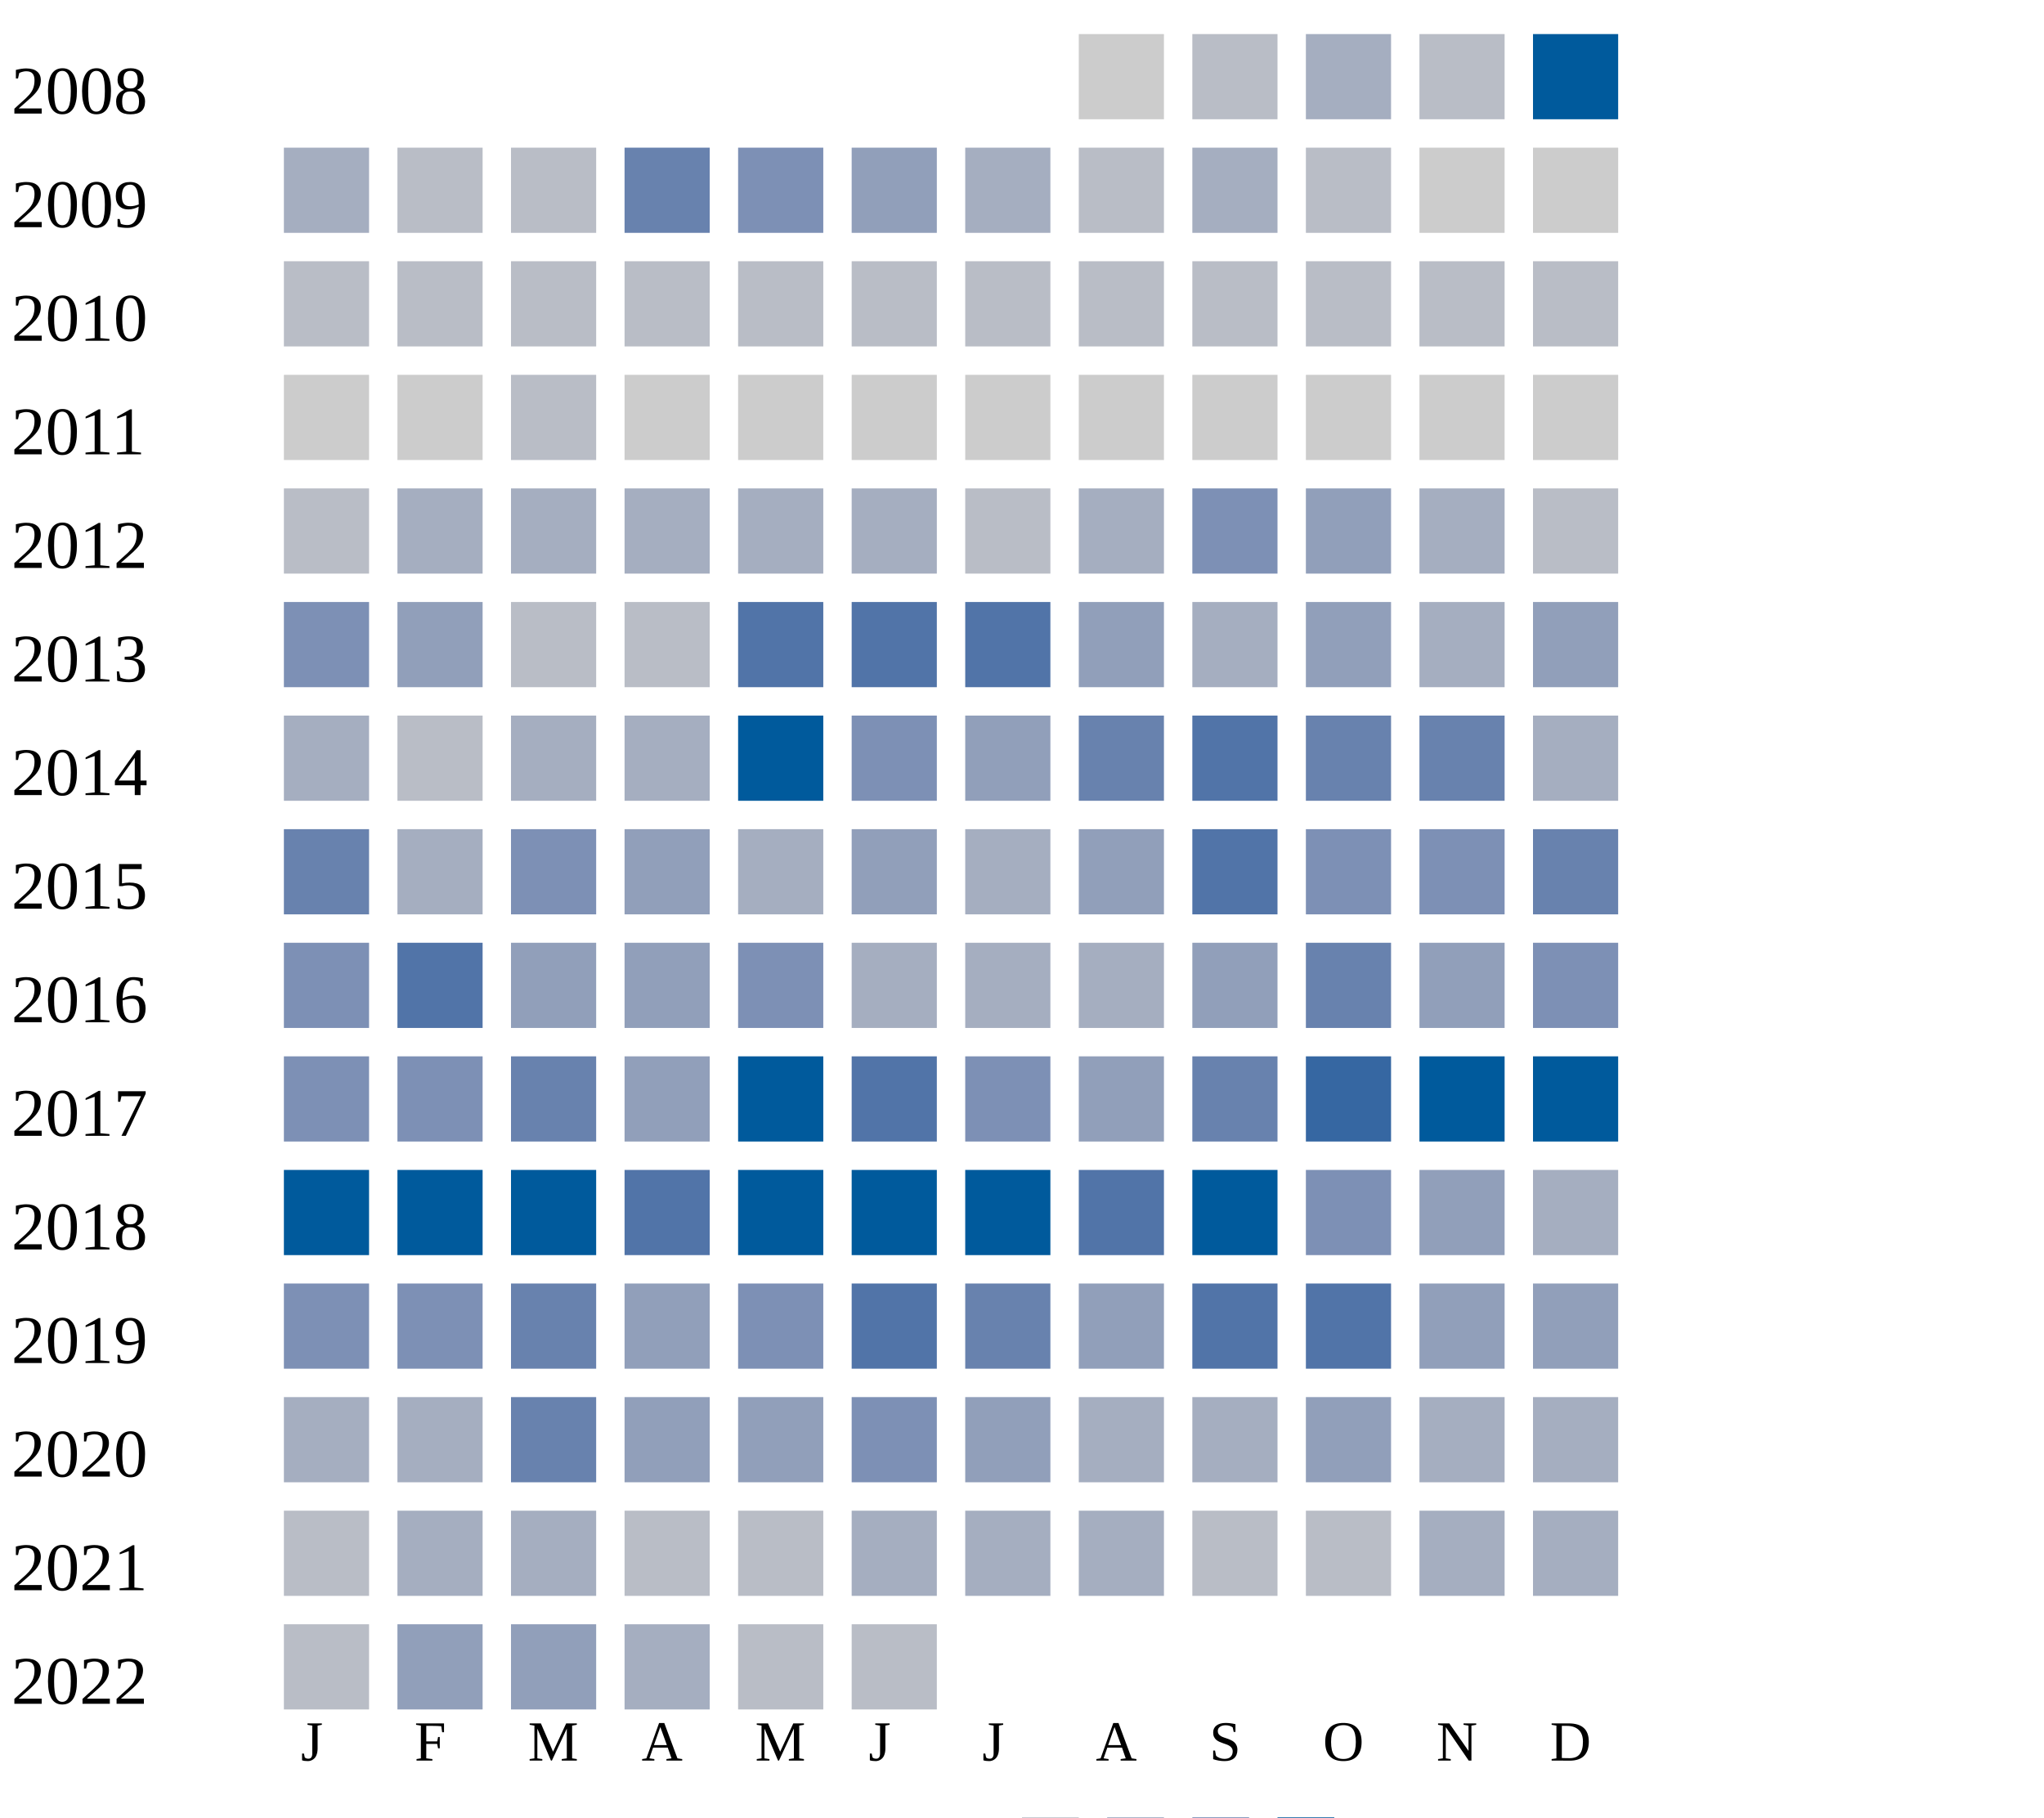
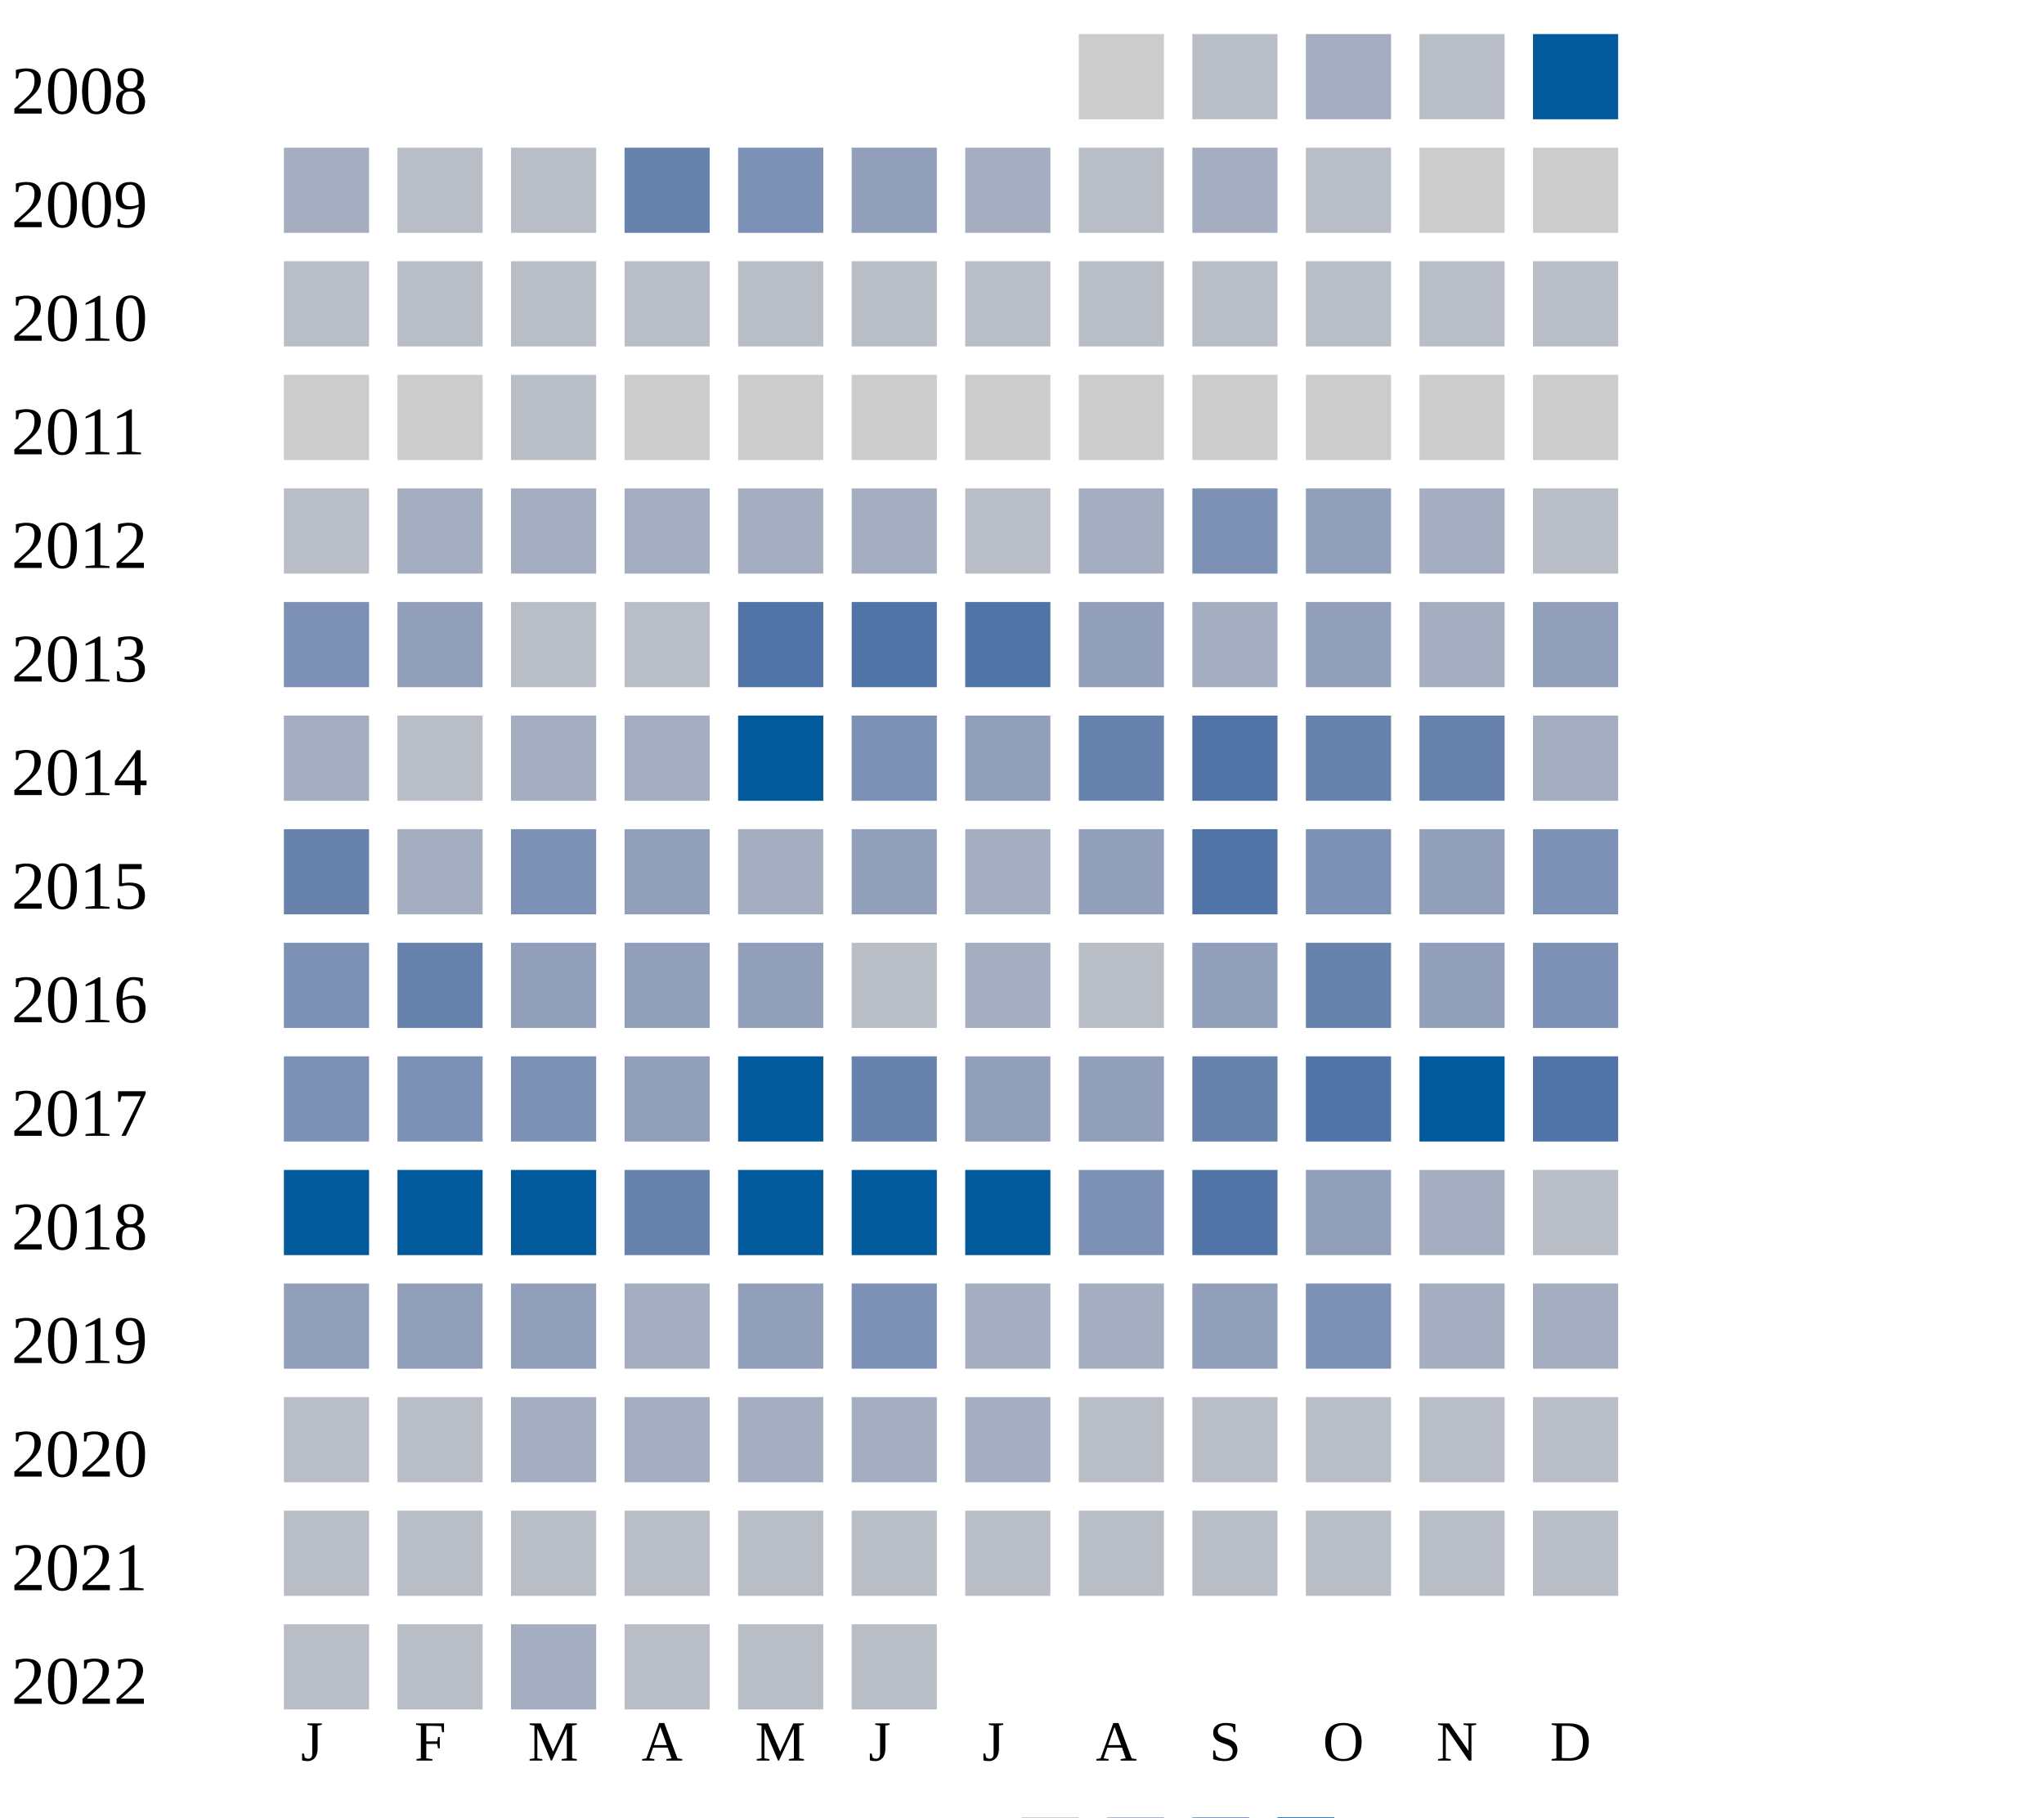
<svg xmlns="http://www.w3.org/2000/svg" width="360" height="320">
  <g transform="translate(0 0)">
    <text x="2" y="20">2008</text>
    <rect x="190" y="6" width="15" height="15" fill="#cccccc" />
    <rect x="210" y="6" width="15" height="15" fill="#b9bdc6" />
    <rect x="230" y="6" width="15" height="15" fill="#a5aec0" />
    <rect x="250" y="6" width="15" height="15" fill="#b9bdc6" />
    <rect x="270" y="6" width="15" height="15" fill="#005a9c" />
  </g>
  <g transform="translate(0 20)">
    <text x="2" y="20">2009</text>
    <rect x="50" y="6" width="15" height="15" fill="#a5aec0" />
    <rect x="70" y="6" width="15" height="15" fill="#b9bdc6" />
    <rect x="90" y="6" width="15" height="15" fill="#b9bdc6" />
    <rect x="110" y="6" width="15" height="15" fill="#6882ae" />
    <rect x="130" y="6" width="15" height="15" fill="#7d90b5" />
    <rect x="150" y="6" width="15" height="15" fill="#919fba" />
    <rect x="170" y="6" width="15" height="15" fill="#a5aec0" />
    <rect x="190" y="6" width="15" height="15" fill="#b9bdc6" />
    <rect x="210" y="6" width="15" height="15" fill="#a5aec0" />
    <rect x="230" y="6" width="15" height="15" fill="#b9bdc6" />
    <rect x="250" y="6" width="15" height="15" fill="#cccccc" />
    <rect x="270" y="6" width="15" height="15" fill="#cccccc" />
  </g>
  <g transform="translate(0 40)">
    <text x="2" y="20">2010</text>
    <rect x="50" y="6" width="15" height="15" fill="#b9bdc6" />
    <rect x="70" y="6" width="15" height="15" fill="#b9bdc6" />
    <rect x="90" y="6" width="15" height="15" fill="#b9bdc6" />
    <rect x="110" y="6" width="15" height="15" fill="#b9bdc6" />
    <rect x="130" y="6" width="15" height="15" fill="#b9bdc6" />
    <rect x="150" y="6" width="15" height="15" fill="#b9bdc6" />
    <rect x="170" y="6" width="15" height="15" fill="#b9bdc6" />
    <rect x="190" y="6" width="15" height="15" fill="#b9bdc6" />
    <rect x="210" y="6" width="15" height="15" fill="#b9bdc6" />
    <rect x="230" y="6" width="15" height="15" fill="#b9bdc6" />
    <rect x="250" y="6" width="15" height="15" fill="#b9bdc6" />
    <rect x="270" y="6" width="15" height="15" fill="#b9bdc6" />
  </g>
  <g transform="translate(0 60)">
    <text x="2" y="20">2011</text>
    <rect x="50" y="6" width="15" height="15" fill="#cccccc" />
    <rect x="70" y="6" width="15" height="15" fill="#cccccc" />
    <rect x="90" y="6" width="15" height="15" fill="#b9bdc6" />
    <rect x="110" y="6" width="15" height="15" fill="#cccccc" />
    <rect x="130" y="6" width="15" height="15" fill="#cccccc" />
    <rect x="150" y="6" width="15" height="15" fill="#cccccc" />
    <rect x="170" y="6" width="15" height="15" fill="#cccccc" />
    <rect x="190" y="6" width="15" height="15" fill="#cccccc" />
    <rect x="210" y="6" width="15" height="15" fill="#cccccc" />
    <rect x="230" y="6" width="15" height="15" fill="#cccccc" />
    <rect x="250" y="6" width="15" height="15" fill="#cccccc" />
    <rect x="270" y="6" width="15" height="15" fill="#cccccc" />
  </g>
  <g transform="translate(0 80)">
    <text x="2" y="20">2012</text>
    <rect x="50" y="6" width="15" height="15" fill="#b9bdc6" />
    <rect x="70" y="6" width="15" height="15" fill="#a5aec0" />
    <rect x="90" y="6" width="15" height="15" fill="#a5aec0" />
    <rect x="110" y="6" width="15" height="15" fill="#a5aec0" />
    <rect x="130" y="6" width="15" height="15" fill="#a5aec0" />
    <rect x="150" y="6" width="15" height="15" fill="#a5aec0" />
    <rect x="170" y="6" width="15" height="15" fill="#b9bdc6" />
    <rect x="190" y="6" width="15" height="15" fill="#a5aec0" />
    <rect x="210" y="6" width="15" height="15" fill="#7d90b5" />
    <rect x="230" y="6" width="15" height="15" fill="#919fba" />
    <rect x="250" y="6" width="15" height="15" fill="#a5aec0" />
    <rect x="270" y="6" width="15" height="15" fill="#b9bdc6" />
  </g>
  <g transform="translate(0 100)">
    <text x="2" y="20">2013</text>
    <rect x="50" y="6" width="15" height="15" fill="#7d90b5" />
    <rect x="70" y="6" width="15" height="15" fill="#919fba" />
    <rect x="90" y="6" width="15" height="15" fill="#b9bdc6" />
    <rect x="110" y="6" width="15" height="15" fill="#b9bdc6" />
    <rect x="130" y="6" width="15" height="15" fill="#5174a8" />
    <rect x="150" y="6" width="15" height="15" fill="#5174a8" />
    <rect x="170" y="6" width="15" height="15" fill="#5174a8" />
    <rect x="190" y="6" width="15" height="15" fill="#919fba" />
    <rect x="210" y="6" width="15" height="15" fill="#a5aec0" />
    <rect x="230" y="6" width="15" height="15" fill="#919fba" />
    <rect x="250" y="6" width="15" height="15" fill="#a5aec0" />
    <rect x="270" y="6" width="15" height="15" fill="#919fba" />
  </g>
  <g transform="translate(0 120)">
    <text x="2" y="20">2014</text>
    <rect x="50" y="6" width="15" height="15" fill="#a5aec0" />
    <rect x="70" y="6" width="15" height="15" fill="#b9bdc6" />
    <rect x="90" y="6" width="15" height="15" fill="#a5aec0" />
    <rect x="110" y="6" width="15" height="15" fill="#a5aec0" />
    <rect x="130" y="6" width="15" height="15" fill="#005a9c" />
    <rect x="150" y="6" width="15" height="15" fill="#7d90b5" />
    <rect x="170" y="6" width="15" height="15" fill="#919fba" />
    <rect x="190" y="6" width="15" height="15" fill="#6882ae" />
    <rect x="210" y="6" width="15" height="15" fill="#5174a8" />
    <rect x="230" y="6" width="15" height="15" fill="#6882ae" />
    <rect x="250" y="6" width="15" height="15" fill="#6882ae" />
    <rect x="270" y="6" width="15" height="15" fill="#a5aec0" />
  </g>
  <g transform="translate(0 140)">
    <text x="2" y="20">2015</text>
    <rect x="50" y="6" width="15" height="15" fill="#6882ae" />
    <rect x="70" y="6" width="15" height="15" fill="#a5aec0" />
    <rect x="90" y="6" width="15" height="15" fill="#7d90b5" />
    <rect x="110" y="6" width="15" height="15" fill="#919fba" />
    <rect x="130" y="6" width="15" height="15" fill="#a5aec0" />
    <rect x="150" y="6" width="15" height="15" fill="#919fba" />
    <rect x="170" y="6" width="15" height="15" fill="#a5aec0" />
    <rect x="190" y="6" width="15" height="15" fill="#919fba" />
    <rect x="210" y="6" width="15" height="15" fill="#5174a8" />
    <rect x="230" y="6" width="15" height="15" fill="#7d90b5" />
-     <rect x="250" y="6" width="15" height="15" fill="#7d90b5" />
-     <rect x="270" y="6" width="15" height="15" fill="#6882ae" />
+     <rect x="250" y="6" width="15" height="15" fill="#919fba" />
+     <rect x="270" y="6" width="15" height="15" fill="#7d90b5" />
  </g>
  <g transform="translate(0 160)">
    <text x="2" y="20">2016</text>
    <rect x="50" y="6" width="15" height="15" fill="#7d90b5" />
-     <rect x="70" y="6" width="15" height="15" fill="#5174a8" />
+     <rect x="70" y="6" width="15" height="15" fill="#6882ae" />
    <rect x="90" y="6" width="15" height="15" fill="#919fba" />
    <rect x="110" y="6" width="15" height="15" fill="#919fba" />
-     <rect x="130" y="6" width="15" height="15" fill="#7d90b5" />
-     <rect x="150" y="6" width="15" height="15" fill="#a5aec0" />
-     <rect x="170" y="6" width="15" height="15" fill="#a5aec0" />
-     <rect x="190" y="6" width="15" height="15" fill="#a5aec0" />
+     <rect x="130" y="6" width="15" height="15" fill="#919fba" />
+     <rect x="150" y="6" width="15" height="15" fill="#b9bdc6" />
+     <rect x="170" y="6" width="15" height="15" fill="#a5aec0" />
+     <rect x="190" y="6" width="15" height="15" fill="#b9bdc6" />
    <rect x="210" y="6" width="15" height="15" fill="#919fba" />
    <rect x="230" y="6" width="15" height="15" fill="#6882ae" />
    <rect x="250" y="6" width="15" height="15" fill="#919fba" />
    <rect x="270" y="6" width="15" height="15" fill="#7d90b5" />
  </g>
  <g transform="translate(0 180)">
    <text x="2" y="20">2017</text>
    <rect x="50" y="6" width="15" height="15" fill="#7d90b5" />
    <rect x="70" y="6" width="15" height="15" fill="#7d90b5" />
-     <rect x="90" y="6" width="15" height="15" fill="#6882ae" />
+     <rect x="90" y="6" width="15" height="15" fill="#7d90b5" />
    <rect x="110" y="6" width="15" height="15" fill="#919fba" />
    <rect x="130" y="6" width="15" height="15" fill="#005a9c" />
-     <rect x="150" y="6" width="15" height="15" fill="#5174a8" />
-     <rect x="170" y="6" width="15" height="15" fill="#7d90b5" />
+     <rect x="150" y="6" width="15" height="15" fill="#6882ae" />
+     <rect x="170" y="6" width="15" height="15" fill="#919fba" />
    <rect x="190" y="6" width="15" height="15" fill="#919fba" />
    <rect x="210" y="6" width="15" height="15" fill="#6882ae" />
-     <rect x="230" y="6" width="15" height="15" fill="#3667a2" />
+     <rect x="230" y="6" width="15" height="15" fill="#5174a8" />
    <rect x="250" y="6" width="15" height="15" fill="#005a9c" />
-     <rect x="270" y="6" width="15" height="15" fill="#005a9c" />
+     <rect x="270" y="6" width="15" height="15" fill="#5174a8" />
  </g>
  <g transform="translate(0 200)">
    <text x="2" y="20">2018</text>
    <rect x="50" y="6" width="15" height="15" fill="#005a9c" />
    <rect x="70" y="6" width="15" height="15" fill="#005a9c" />
    <rect x="90" y="6" width="15" height="15" fill="#005a9c" />
-     <rect x="110" y="6" width="15" height="15" fill="#5174a8" />
+     <rect x="110" y="6" width="15" height="15" fill="#6882ae" />
    <rect x="130" y="6" width="15" height="15" fill="#005a9c" />
    <rect x="150" y="6" width="15" height="15" fill="#005a9c" />
    <rect x="170" y="6" width="15" height="15" fill="#005a9c" />
-     <rect x="190" y="6" width="15" height="15" fill="#5174a8" />
-     <rect x="210" y="6" width="15" height="15" fill="#005a9c" />
-     <rect x="230" y="6" width="15" height="15" fill="#7d90b5" />
-     <rect x="250" y="6" width="15" height="15" fill="#919fba" />
-     <rect x="270" y="6" width="15" height="15" fill="#a5aec0" />
+     <rect x="190" y="6" width="15" height="15" fill="#7d90b5" />
+     <rect x="210" y="6" width="15" height="15" fill="#5174a8" />
+     <rect x="230" y="6" width="15" height="15" fill="#919fba" />
+     <rect x="250" y="6" width="15" height="15" fill="#a5aec0" />
+     <rect x="270" y="6" width="15" height="15" fill="#b9bdc6" />
  </g>
  <g transform="translate(0 220)">
    <text x="2" y="20">2019</text>
-     <rect x="50" y="6" width="15" height="15" fill="#7d90b5" />
-     <rect x="70" y="6" width="15" height="15" fill="#7d90b5" />
-     <rect x="90" y="6" width="15" height="15" fill="#6882ae" />
-     <rect x="110" y="6" width="15" height="15" fill="#919fba" />
-     <rect x="130" y="6" width="15" height="15" fill="#7d90b5" />
-     <rect x="150" y="6" width="15" height="15" fill="#5174a8" />
-     <rect x="170" y="6" width="15" height="15" fill="#6882ae" />
-     <rect x="190" y="6" width="15" height="15" fill="#919fba" />
-     <rect x="210" y="6" width="15" height="15" fill="#5174a8" />
-     <rect x="230" y="6" width="15" height="15" fill="#5174a8" />
-     <rect x="250" y="6" width="15" height="15" fill="#919fba" />
-     <rect x="270" y="6" width="15" height="15" fill="#919fba" />
+     <rect x="50" y="6" width="15" height="15" fill="#919fba" />
+     <rect x="70" y="6" width="15" height="15" fill="#919fba" />
+     <rect x="90" y="6" width="15" height="15" fill="#919fba" />
+     <rect x="110" y="6" width="15" height="15" fill="#a5aec0" />
+     <rect x="130" y="6" width="15" height="15" fill="#919fba" />
+     <rect x="150" y="6" width="15" height="15" fill="#7d90b5" />
+     <rect x="170" y="6" width="15" height="15" fill="#a5aec0" />
+     <rect x="190" y="6" width="15" height="15" fill="#a5aec0" />
+     <rect x="210" y="6" width="15" height="15" fill="#919fba" />
+     <rect x="230" y="6" width="15" height="15" fill="#7d90b5" />
+     <rect x="250" y="6" width="15" height="15" fill="#a5aec0" />
+     <rect x="270" y="6" width="15" height="15" fill="#a5aec0" />
  </g>
  <g transform="translate(0 240)">
    <text x="2" y="20">2020</text>
-     <rect x="50" y="6" width="15" height="15" fill="#a5aec0" />
-     <rect x="70" y="6" width="15" height="15" fill="#a5aec0" />
-     <rect x="90" y="6" width="15" height="15" fill="#6882ae" />
-     <rect x="110" y="6" width="15" height="15" fill="#919fba" />
-     <rect x="130" y="6" width="15" height="15" fill="#919fba" />
-     <rect x="150" y="6" width="15" height="15" fill="#7d90b5" />
-     <rect x="170" y="6" width="15" height="15" fill="#919fba" />
-     <rect x="190" y="6" width="15" height="15" fill="#a5aec0" />
-     <rect x="210" y="6" width="15" height="15" fill="#a5aec0" />
-     <rect x="230" y="6" width="15" height="15" fill="#919fba" />
-     <rect x="250" y="6" width="15" height="15" fill="#a5aec0" />
-     <rect x="270" y="6" width="15" height="15" fill="#a5aec0" />
+     <rect x="50" y="6" width="15" height="15" fill="#b9bdc6" />
+     <rect x="70" y="6" width="15" height="15" fill="#b9bdc6" />
+     <rect x="90" y="6" width="15" height="15" fill="#a5aec0" />
+     <rect x="110" y="6" width="15" height="15" fill="#a5aec0" />
+     <rect x="130" y="6" width="15" height="15" fill="#a5aec0" />
+     <rect x="150" y="6" width="15" height="15" fill="#a5aec0" />
+     <rect x="170" y="6" width="15" height="15" fill="#a5aec0" />
+     <rect x="190" y="6" width="15" height="15" fill="#b9bdc6" />
+     <rect x="210" y="6" width="15" height="15" fill="#b9bdc6" />
+     <rect x="230" y="6" width="15" height="15" fill="#b9bdc6" />
+     <rect x="250" y="6" width="15" height="15" fill="#b9bdc6" />
+     <rect x="270" y="6" width="15" height="15" fill="#b9bdc6" />
  </g>
  <g transform="translate(0 260)">
    <text x="2" y="20">2021</text>
    <rect x="50" y="6" width="15" height="15" fill="#b9bdc6" />
-     <rect x="70" y="6" width="15" height="15" fill="#a5aec0" />
-     <rect x="90" y="6" width="15" height="15" fill="#a5aec0" />
+     <rect x="70" y="6" width="15" height="15" fill="#b9bdc6" />
+     <rect x="90" y="6" width="15" height="15" fill="#b9bdc6" />
    <rect x="110" y="6" width="15" height="15" fill="#b9bdc6" />
    <rect x="130" y="6" width="15" height="15" fill="#b9bdc6" />
-     <rect x="150" y="6" width="15" height="15" fill="#a5aec0" />
-     <rect x="170" y="6" width="15" height="15" fill="#a5aec0" />
-     <rect x="190" y="6" width="15" height="15" fill="#a5aec0" />
-     <rect x="210" y="6" width="15" height="15" fill="#b9bdc6" />
-     <rect x="230" y="6" width="15" height="15" fill="#b9bdc6" />
-     <rect x="250" y="6" width="15" height="15" fill="#a5aec0" />
-     <rect x="270" y="6" width="15" height="15" fill="#a5aec0" />
+     <rect x="150" y="6" width="15" height="15" fill="#b9bdc6" />
+     <rect x="170" y="6" width="15" height="15" fill="#b9bdc6" />
+     <rect x="190" y="6" width="15" height="15" fill="#b9bdc6" />
+     <rect x="210" y="6" width="15" height="15" fill="#b9bdc6" />
+     <rect x="230" y="6" width="15" height="15" fill="#b9bdc6" />
+     <rect x="250" y="6" width="15" height="15" fill="#b9bdc6" />
+     <rect x="270" y="6" width="15" height="15" fill="#b9bdc6" />
  </g>
  <g transform="translate(0 280)">
    <text x="2" y="20">2022</text>
    <rect x="50" y="6" width="15" height="15" fill="#b9bdc6" />
-     <rect x="70" y="6" width="15" height="15" fill="#919fba" />
-     <rect x="90" y="6" width="15" height="15" fill="#919fba" />
-     <rect x="110" y="6" width="15" height="15" fill="#a5aec0" />
+     <rect x="70" y="6" width="15" height="15" fill="#b9bdc6" />
+     <rect x="90" y="6" width="15" height="15" fill="#a5aec0" />
+     <rect x="110" y="6" width="15" height="15" fill="#b9bdc6" />
    <rect x="130" y="6" width="15" height="15" fill="#b9bdc6" />
    <rect x="150" y="6" width="15" height="15" fill="#b9bdc6" />
  </g>
  <text style="font-size: 10px; text-align: center" x="53" y="310">J</text>
  <text style="font-size: 10px; text-align: center" x="73" y="310">F</text>
  <text style="font-size: 10px; text-align: center" x="93" y="310">M</text>
  <text style="font-size: 10px; text-align: center" x="113" y="310">A</text>
  <text style="font-size: 10px; text-align: center" x="133" y="310">M</text>
  <text style="font-size: 10px; text-align: center" x="153" y="310">J</text>
  <text style="font-size: 10px; text-align: center" x="173" y="310">J</text>
  <text style="font-size: 10px; text-align: center" x="193" y="310">A</text>
  <text style="font-size: 10px; text-align: center" x="213" y="310">S</text>
  <text style="font-size: 10px; text-align: center" x="233" y="310">O</text>
  <text style="font-size: 10px; text-align: center" x="253" y="310">N</text>
  <text style="font-size: 10px; text-align: center" x="273" y="310">D</text>
  <text style="font-size: 10px;" x="155" y="329">Less</text>
  <rect fill="#b9bdc6" width="10" height="10" x="180" y="320" />
  <rect fill="#919fba" width="10" height="10" x="195" y="320" />
  <rect fill="#6882ae" width="10" height="10" x="210" y="320" />
  <rect fill="#005a9c" width="10" height="10" x="225" y="320" />
  <text x="240" y="329" style="font-size: 10px;">More</text>
</svg>
